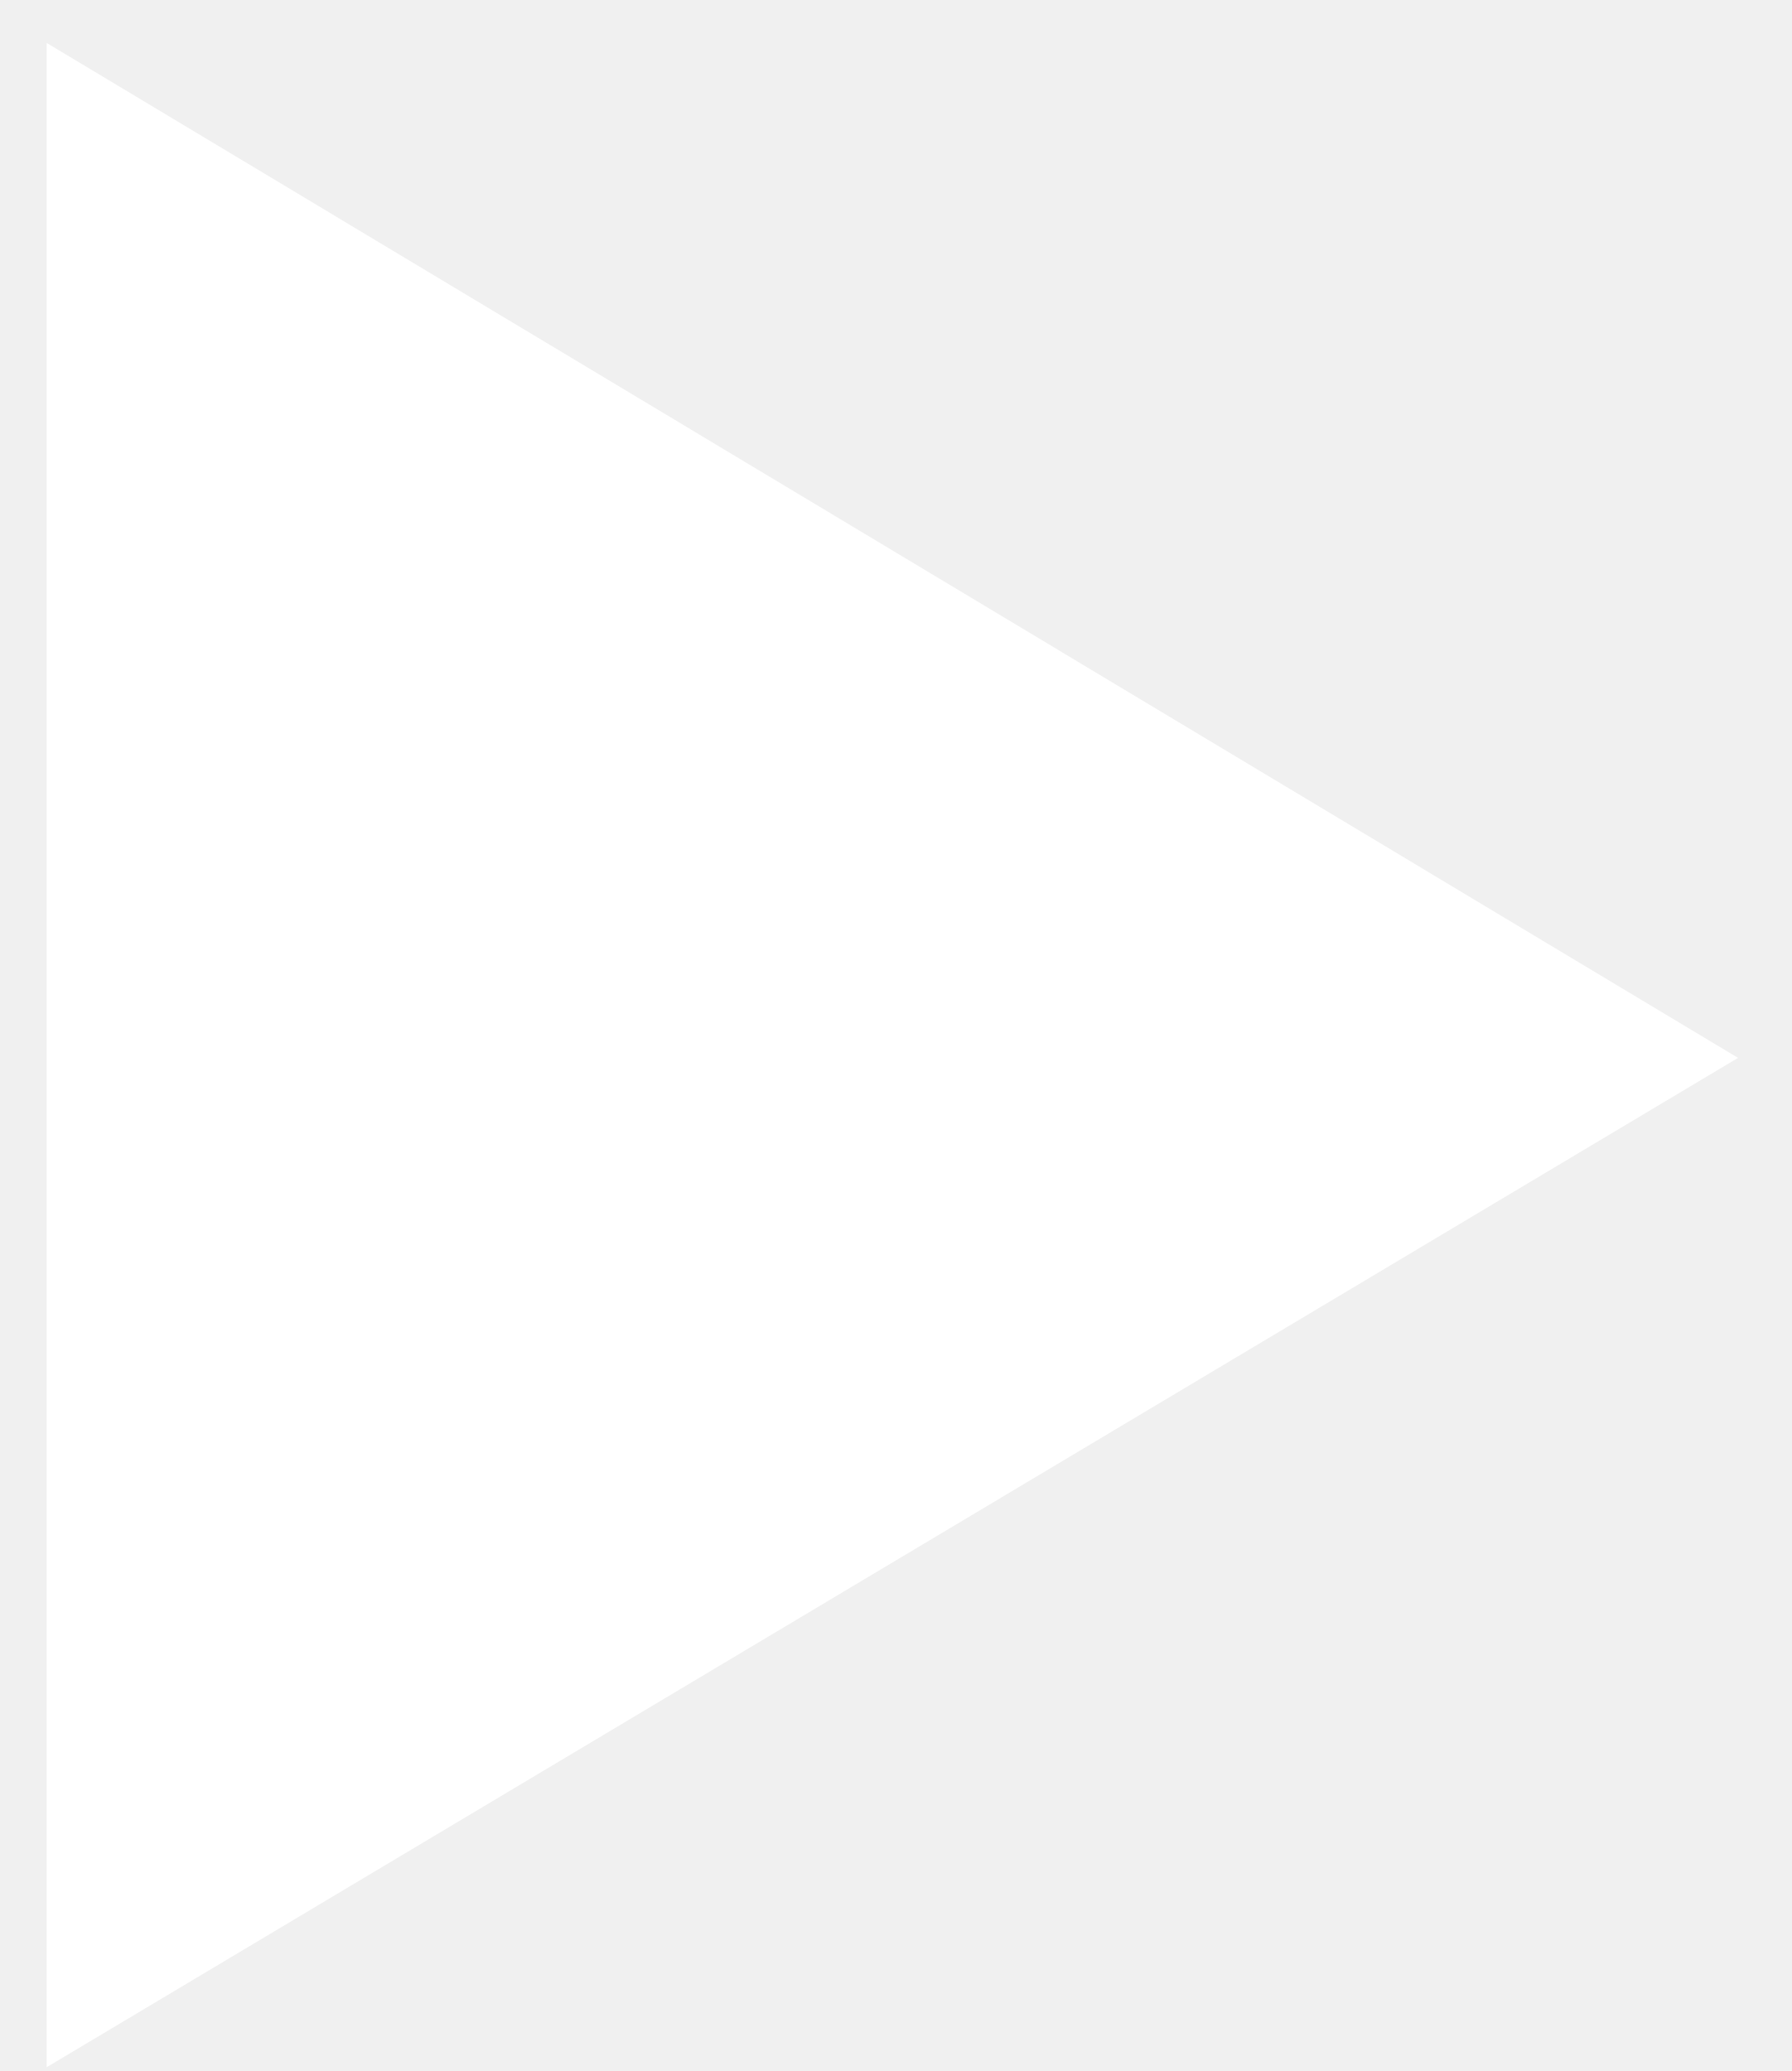
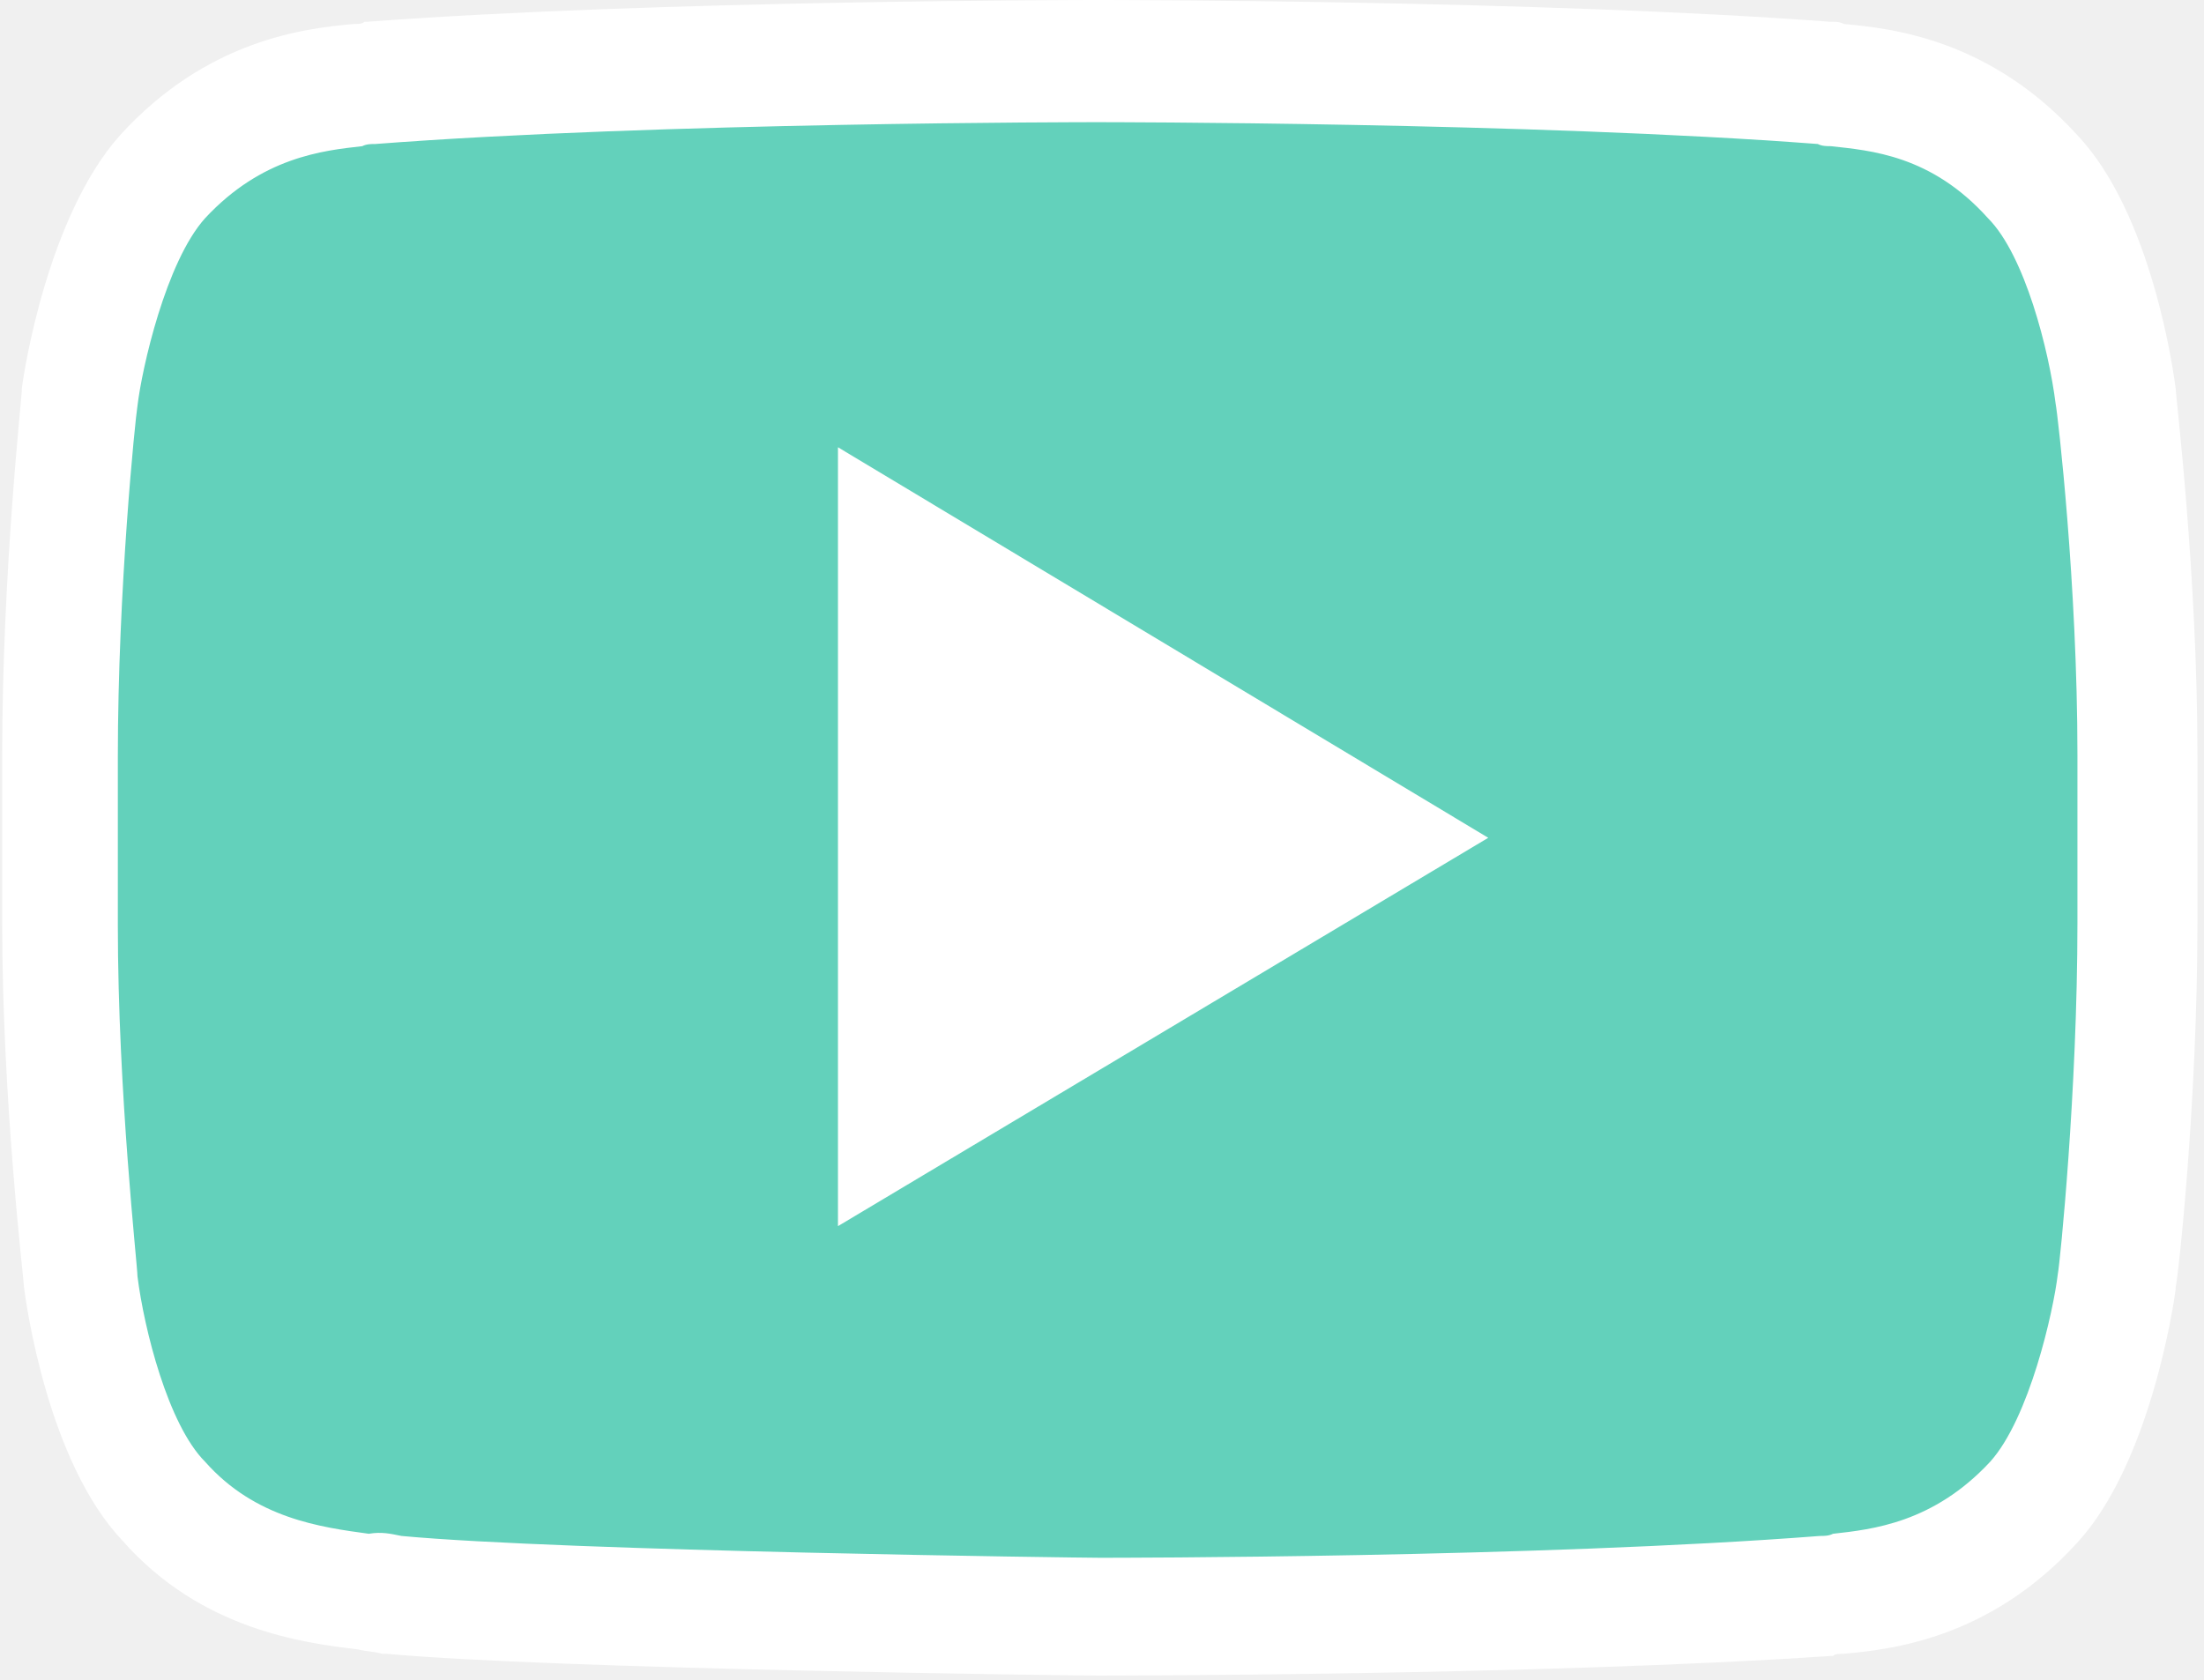
- <svg xmlns="http://www.w3.org/2000/svg" width="32" height="37" viewBox="0 0 32 37" fill="none">
-   <path d="M0.834 0.767V36.932L31.048 18.9L0.834 0.767Z" fill="white" />
+ <svg xmlns="http://www.w3.org/2000/svg" width="101" height="77" viewBox="0 0 101 77" fill="none">
+   <path d="M97 18.1C97 18.1 96.1 11.1 93.2 8C89.6 4 85.5 3.9 83.7 3.7C70.4 2.7 50.4 2.7 50.4 2.7H50.3C50.3 2.7 30.3 2.7 17 3.7C15.1 3.9 11.1 4 7.5 8C4.7 11.1 3.7 18.1 3.7 18.1C3.7 18.1 2.8 26.3 2.8 34.5V42.2C2.8 50.4 3.7 58.6 3.7 58.6C3.7 58.6 4.6 65.6 7.5 68.7C11.1 72.7 15.9 72.6 18 73C25.6 73.8 50.4 74 50.4 74C50.4 74 70.4 74 83.7 73C85.6 72.8 89.6 72.7 93.2 68.7C96 65.6 97 58.6 97 58.6C97 58.6 97.9 50.4 97.9 42.2V34.5C97.9 26.3 97 18.1 97 18.1Z" fill="#63D1BB" />
+   <path d="M50.3 76.8C49.3 76.8 25.3 76.5 17.7 75.8H17.6H17.5C17.2 75.7 16.8 75.7 16.4 75.6C13.9 75.3 9.2 74.7 5.6 70.6C2.2 67 1.2 59.8 1.1 59C1.1 58.7 0.1 50.5 0.1 42.3V34.6C0.1 26.3 1 18.2 1 17.9V17.8C1.1 17 2.2 9.9 5.5 6.2C9.5 1.8 14 1.3 16.2 1.1C16.4 1.1 16.6 1.1 16.7 1H16.8C30.1 0 50.1 0 50.3 0H50.4C50.6 0 70.6 0 83.9 1H84C84.2 1 84.3 1 84.5 1.1C86.7 1.3 91.2 1.8 95.2 6.2C98.6 9.8 99.6 17 99.7 17.8C99.7 18.1 100.7 26.3 100.7 34.6V42.3C100.7 50.6 99.8 58.7 99.7 59V59.1C99.6 59.9 98.5 67.1 95.2 70.7C91.2 75.1 86.7 75.6 84.5 75.8C84.3 75.8 84.1 75.8 84 75.9H83.9C70.6 76.8 50.5 76.8 50.3 76.8ZM18.4 70.4C25.9 71.1 49.6 71.4 50.4 71.4C51.1 71.4 70.5 71.4 83.4 70.4C83.6 70.4 83.8 70.4 84 70.3C85.8 70.1 88.6 69.8 91.2 67C93 65 94.1 60.1 94.3 58.4C94.4 57.9 95.2 50 95.2 42.3V34.6C95.2 26.8 94.3 19 94.2 18.5C93.9 16.1 92.8 11.7 91.1 10C88.5 7.1 85.7 6.9 83.9 6.7C83.7 6.7 83.5 6.7 83.3 6.6C70.2 5.6 50.5 5.6 50.3 5.6H50.2C50 5.6 30.2 5.6 17.2 6.6C17 6.6 16.8 6.6 16.6 6.7C14.8 6.9 12 7.2 9.4 10C7.6 12 6.5 16.9 6.3 18.6C6.2 19.2 5.4 27 5.4 34.7V42.4C5.4 50.1 6.3 58 6.3 58.5C6.6 60.9 7.7 65.3 9.4 67C11.7 69.6 14.7 70 16.9 70.3C17.5 70.2 17.9 70.3 18.4 70.4Z" fill="white" />
+   <path d="M38.4 20.5V56.2L68.2 38.4L38.4 20.5Z" fill="white" />
</svg>
